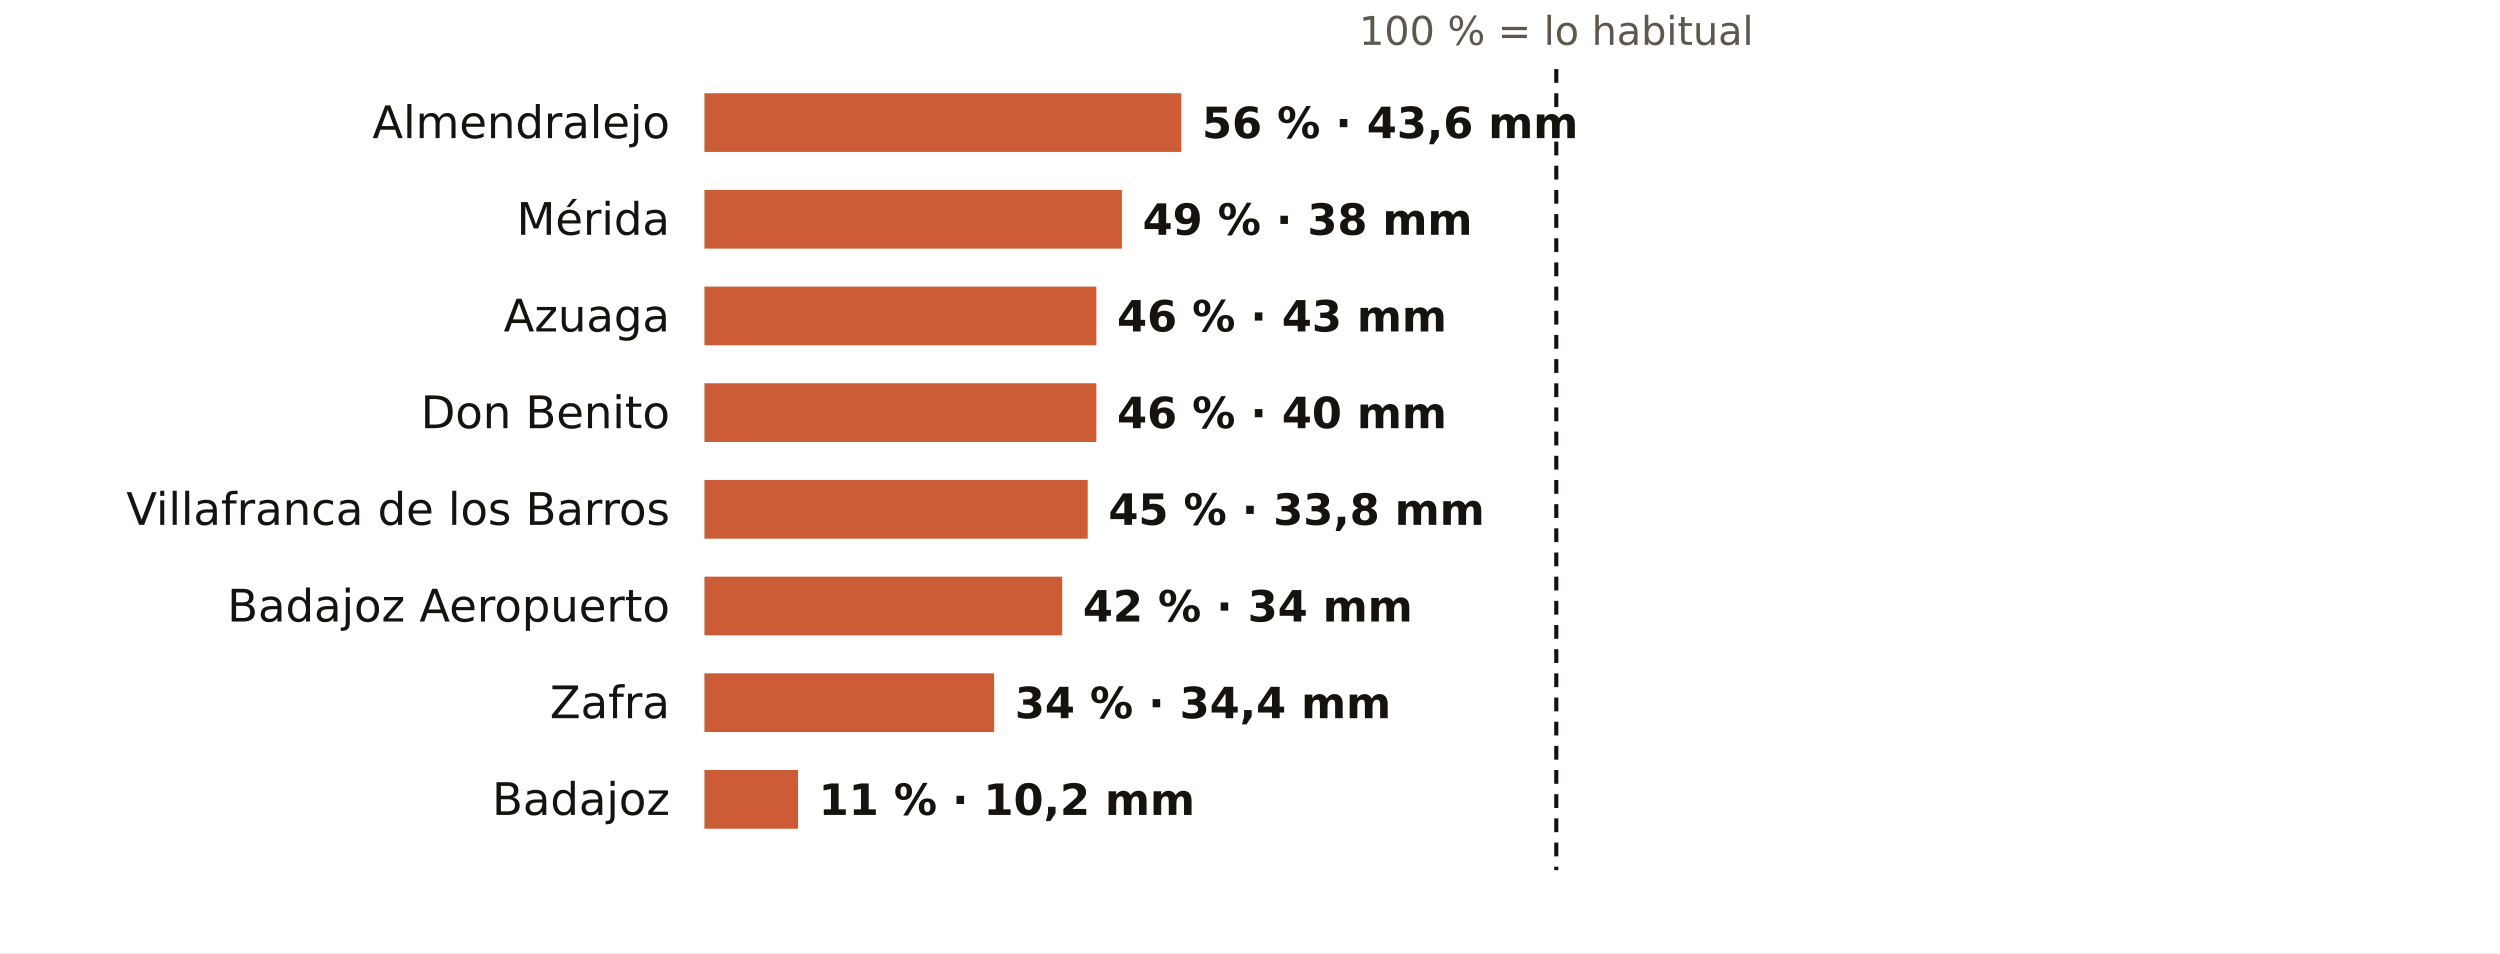
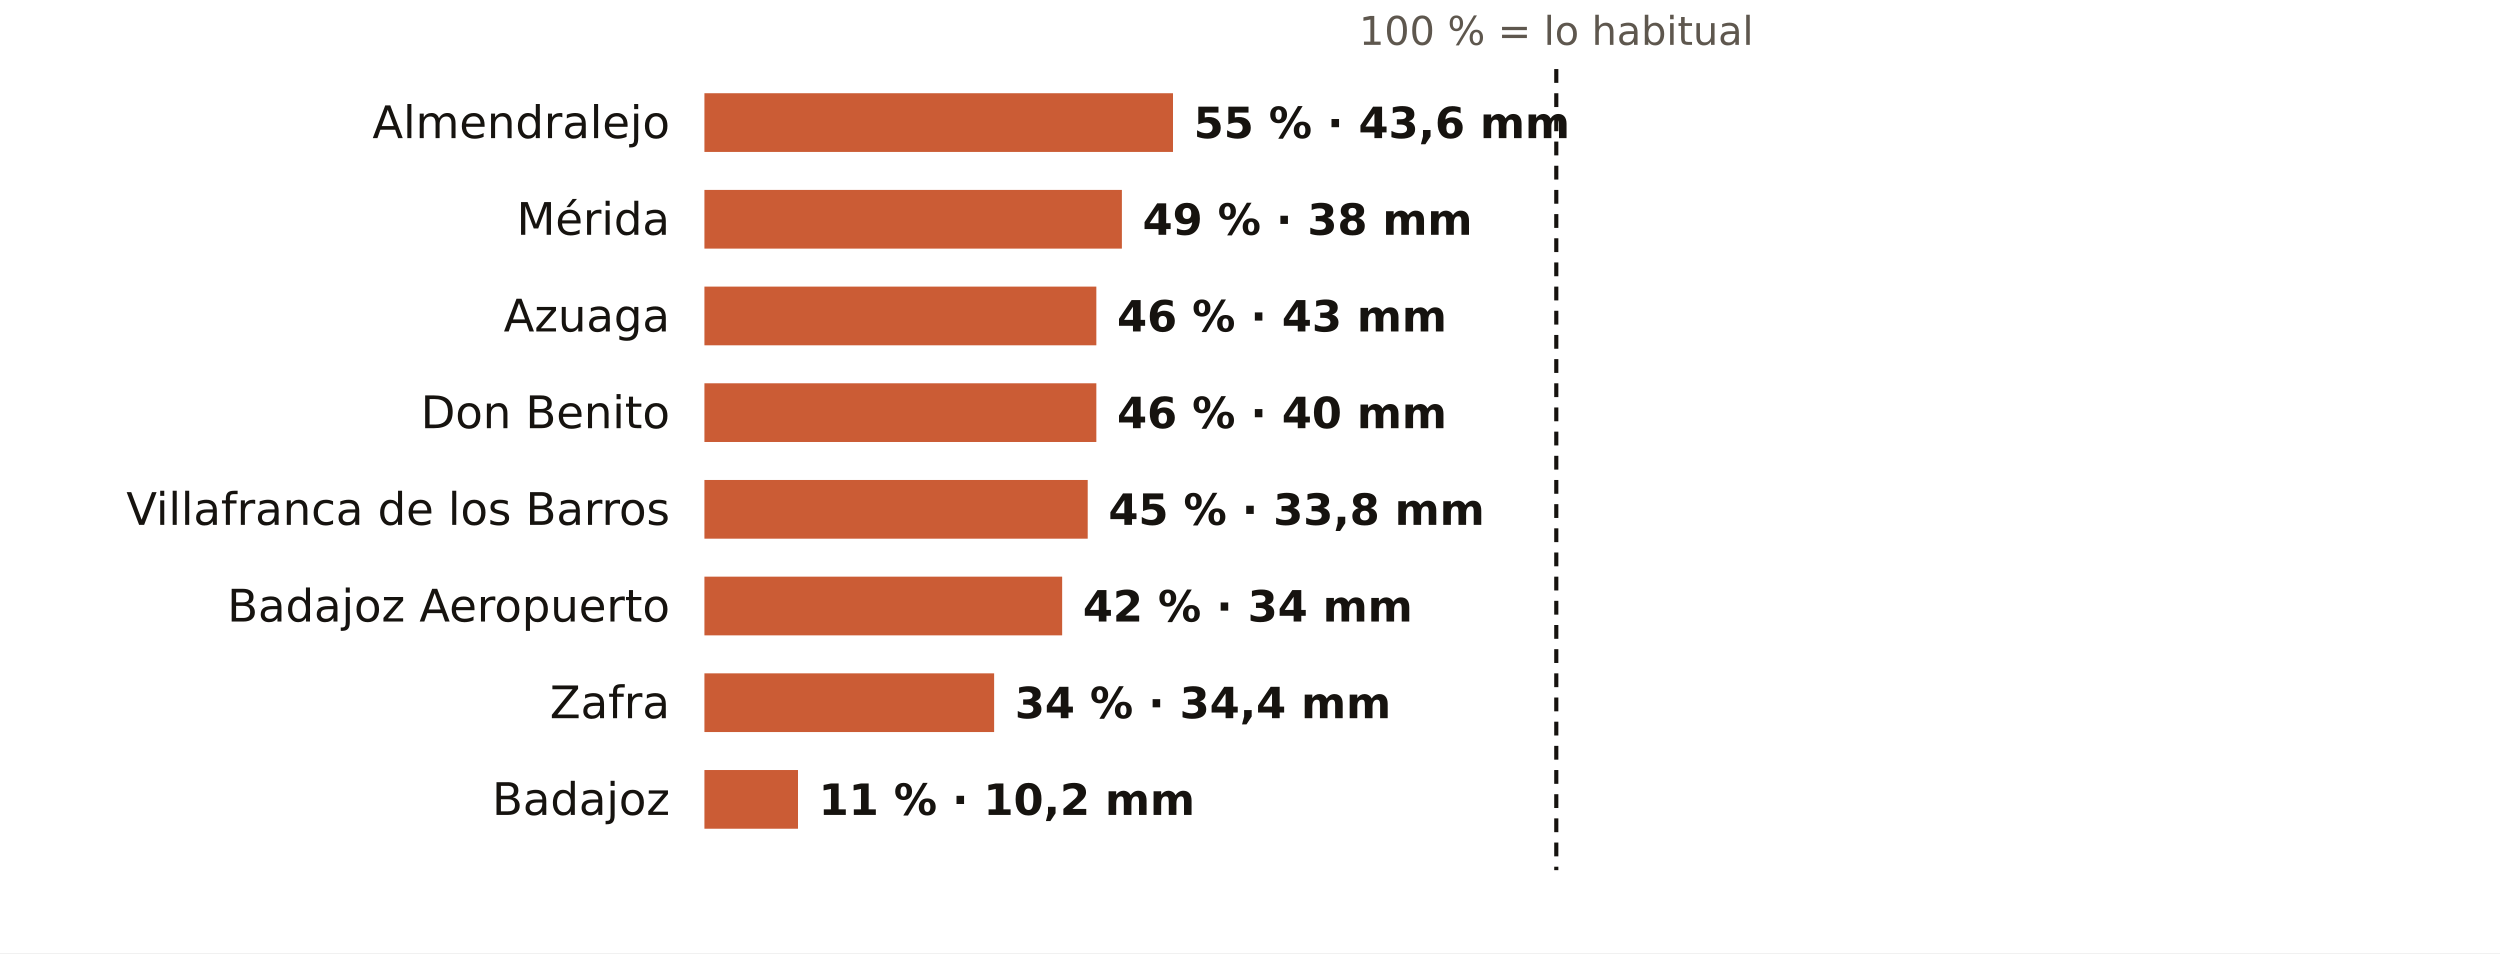
<svg xmlns="http://www.w3.org/2000/svg" viewBox="0 0 724 276" width="724" height="276" role="img" aria-label="El otoño en los pluviómetros de AEMET de Badajoz: % de lo habitual">
  <rect width="724" height="276" fill="#FFFFFF" />
  <text x="450.7" y="13.0" font-size="11.5" fill="#5E574E" text-anchor="middle" font-weight="400" font-family="Public Sans, DejaVu Sans, Arial, sans-serif">100 % = lo habitual</text>
  <text x="194.0" y="40.0" font-size="13" fill="#16130F" text-anchor="end" font-weight="500" font-family="Public Sans, DejaVu Sans, Arial, sans-serif">Almendralejo</text>
-   <rect x="204" y="27" width="138.1" height="17" fill="#C4461A" opacity="0.88" />
-   <text x="348.1" y="40.0" font-size="12.5" fill="#16130F" text-anchor="start" font-weight="600" font-family="Public Sans, DejaVu Sans, Arial, sans-serif">56 % · 43,6 mm</text>
+   <rect x="204" y="27" width="135.7" height="17" fill="#C4461A" opacity="0.88" />
+   <text x="345.7" y="40.0" font-size="12.5" fill="#16130F" text-anchor="start" font-weight="600" font-family="Public Sans, DejaVu Sans, Arial, sans-serif">55 % · 43,6 mm</text>
  <text x="194.0" y="68.0" font-size="13" fill="#16130F" text-anchor="end" font-weight="500" font-family="Public Sans, DejaVu Sans, Arial, sans-serif">Mérida</text>
  <rect x="204" y="55" width="120.9" height="17" fill="#C4461A" opacity="0.88" />
  <text x="330.9" y="68.0" font-size="12.5" fill="#16130F" text-anchor="start" font-weight="600" font-family="Public Sans, DejaVu Sans, Arial, sans-serif">49 % · 38 mm</text>
  <text x="194.0" y="96.0" font-size="13" fill="#16130F" text-anchor="end" font-weight="500" font-family="Public Sans, DejaVu Sans, Arial, sans-serif">Azuaga</text>
  <rect x="204" y="83" width="113.5" height="17" fill="#C4461A" opacity="0.88" />
  <text x="323.5" y="96.0" font-size="12.5" fill="#16130F" text-anchor="start" font-weight="600" font-family="Public Sans, DejaVu Sans, Arial, sans-serif">46 % · 43 mm</text>
  <text x="194.0" y="124.0" font-size="13" fill="#16130F" text-anchor="end" font-weight="500" font-family="Public Sans, DejaVu Sans, Arial, sans-serif">Don Benito</text>
  <rect x="204" y="111" width="113.5" height="17" fill="#C4461A" opacity="0.88" />
  <text x="323.5" y="124.0" font-size="12.5" fill="#16130F" text-anchor="start" font-weight="600" font-family="Public Sans, DejaVu Sans, Arial, sans-serif">46 % · 40 mm</text>
  <text x="194.0" y="152.0" font-size="13" fill="#16130F" text-anchor="end" font-weight="500" font-family="Public Sans, DejaVu Sans, Arial, sans-serif">Villafranca de los Barros</text>
  <rect x="204" y="139" width="111.0" height="17" fill="#C4461A" opacity="0.88" />
  <text x="321.0" y="152.0" font-size="12.5" fill="#16130F" text-anchor="start" font-weight="600" font-family="Public Sans, DejaVu Sans, Arial, sans-serif">45 % · 33,8 mm</text>
  <text x="194.0" y="180.0" font-size="13" fill="#16130F" text-anchor="end" font-weight="500" font-family="Public Sans, DejaVu Sans, Arial, sans-serif">Badajoz Aeropuerto</text>
  <rect x="204" y="167" width="103.6" height="17" fill="#C4461A" opacity="0.88" />
  <text x="313.6" y="180.0" font-size="12.5" fill="#16130F" text-anchor="start" font-weight="600" font-family="Public Sans, DejaVu Sans, Arial, sans-serif">42 % · 34 mm</text>
  <text x="194.0" y="208.0" font-size="13" fill="#16130F" text-anchor="end" font-weight="500" font-family="Public Sans, DejaVu Sans, Arial, sans-serif">Zafra</text>
  <rect x="204" y="195" width="83.9" height="17" fill="#C4461A" opacity="0.88" />
  <text x="293.9" y="208.0" font-size="12.5" fill="#16130F" text-anchor="start" font-weight="600" font-family="Public Sans, DejaVu Sans, Arial, sans-serif">34 % · 34,4 mm</text>
  <text x="194.0" y="236.0" font-size="13" fill="#16130F" text-anchor="end" font-weight="500" font-family="Public Sans, DejaVu Sans, Arial, sans-serif">Badajoz</text>
  <rect x="204" y="223" width="27.1" height="17" fill="#C4461A" opacity="0.88" />
  <text x="237.1" y="236.0" font-size="12.5" fill="#16130F" text-anchor="start" font-weight="600" font-family="Public Sans, DejaVu Sans, Arial, sans-serif">11 % · 10,2 mm</text>
  <line x1="450.7" x2="450.7" y1="20" y2="252" stroke="#16130F" stroke-width="1.2" stroke-dasharray="4 3" />
</svg>
